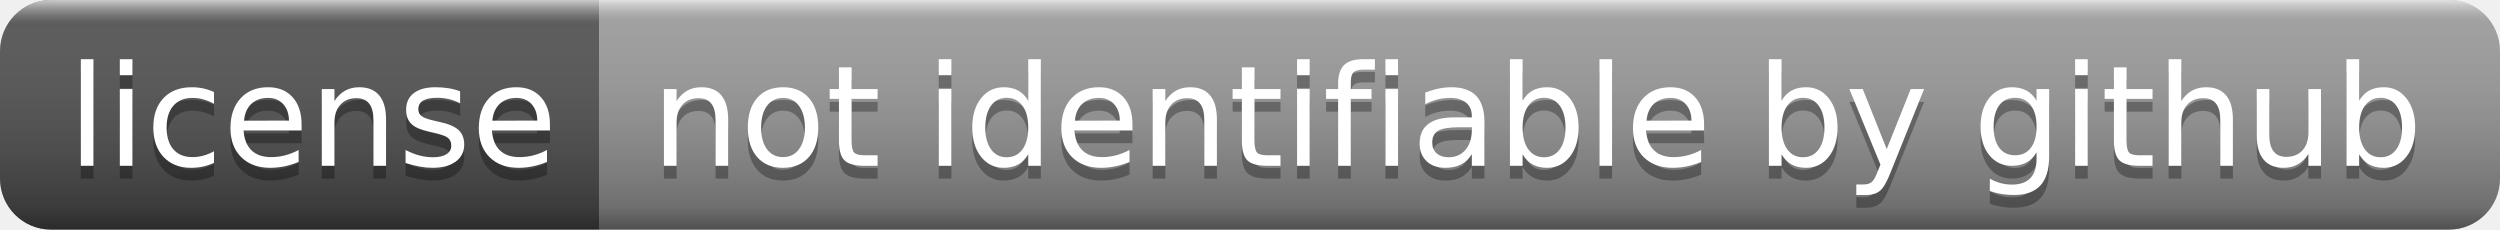
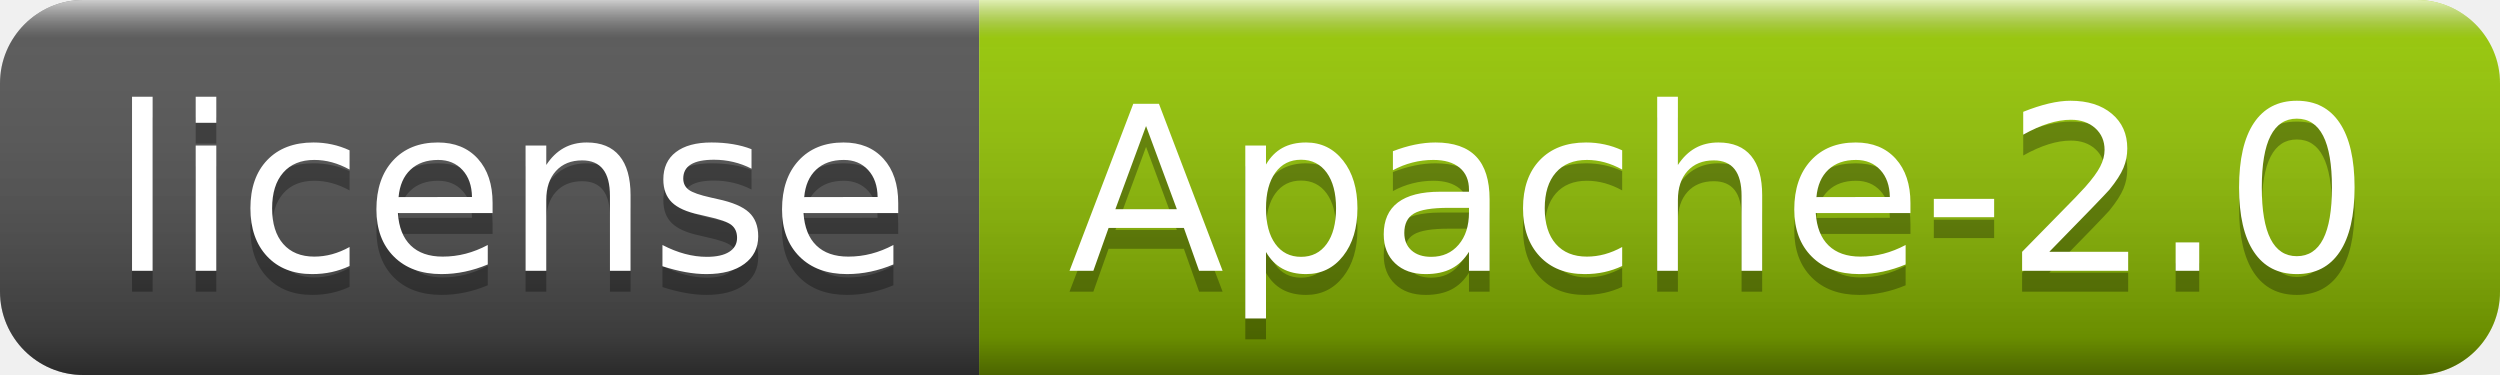
- <svg xmlns="http://www.w3.org/2000/svg" width="196" height="18" role="img" aria-label="license: not identifiable by github">
+ <svg xmlns="http://www.w3.org/2000/svg" width="120" height="18" role="img" aria-label="license: Apache-2.0">
  <linearGradient id="s" x2="0" y2="100%">
    <stop offset="0" stop-color="#fff" stop-opacity=".7" />
    <stop offset=".1" stop-color="#aaa" stop-opacity=".1" />
    <stop offset=".9" stop-color="#000" stop-opacity=".3" />
    <stop offset="1" stop-color="#000" stop-opacity=".5" />
  </linearGradient>
  <clipPath id="r">
-     <rect width="196" height="18" rx="4" fill="#fff" />
+     <rect width="120" height="18" rx="4" fill="#fff" />
  </clipPath>
  <g clip-path="url(#r)">
    <rect width="47" height="18" fill="#555" />
-     <rect x="47" width="149" height="18" fill="#9f9f9f" />
-     <rect width="196" height="18" fill="url(#s)" />
+     <rect x="47" width="73" height="18" fill="#97ca00" />
+     <rect width="120" height="18" fill="url(#s)" />
  </g>
  <g fill="#fff" text-anchor="middle" font-family="Verdana,Geneva,DejaVu Sans,sans-serif" text-rendering="geometricPrecision" font-size="110">
    <text aria-hidden="true" x="245" y="140" fill="#010101" fill-opacity=".3" transform="scale(.1)" textLength="370">license</text>
    <text x="245" y="130" transform="scale(.1)" fill="#fff" textLength="370">license</text>
-     <text aria-hidden="true" x="1205" y="140" fill="#010101" fill-opacity=".3" transform="scale(.1)" textLength="1390">not identifiable by github</text>
-     <text x="1205" y="130" transform="scale(.1)" fill="#fff" textLength="1390">not identifiable by github</text>
+     <text aria-hidden="true" x="825" y="140" fill="#010101" fill-opacity=".3" transform="scale(.1)" textLength="630">Apache-2.0</text>
+     <text x="825" y="130" transform="scale(.1)" fill="#fff" textLength="630">Apache-2.0</text>
  </g>
</svg>
